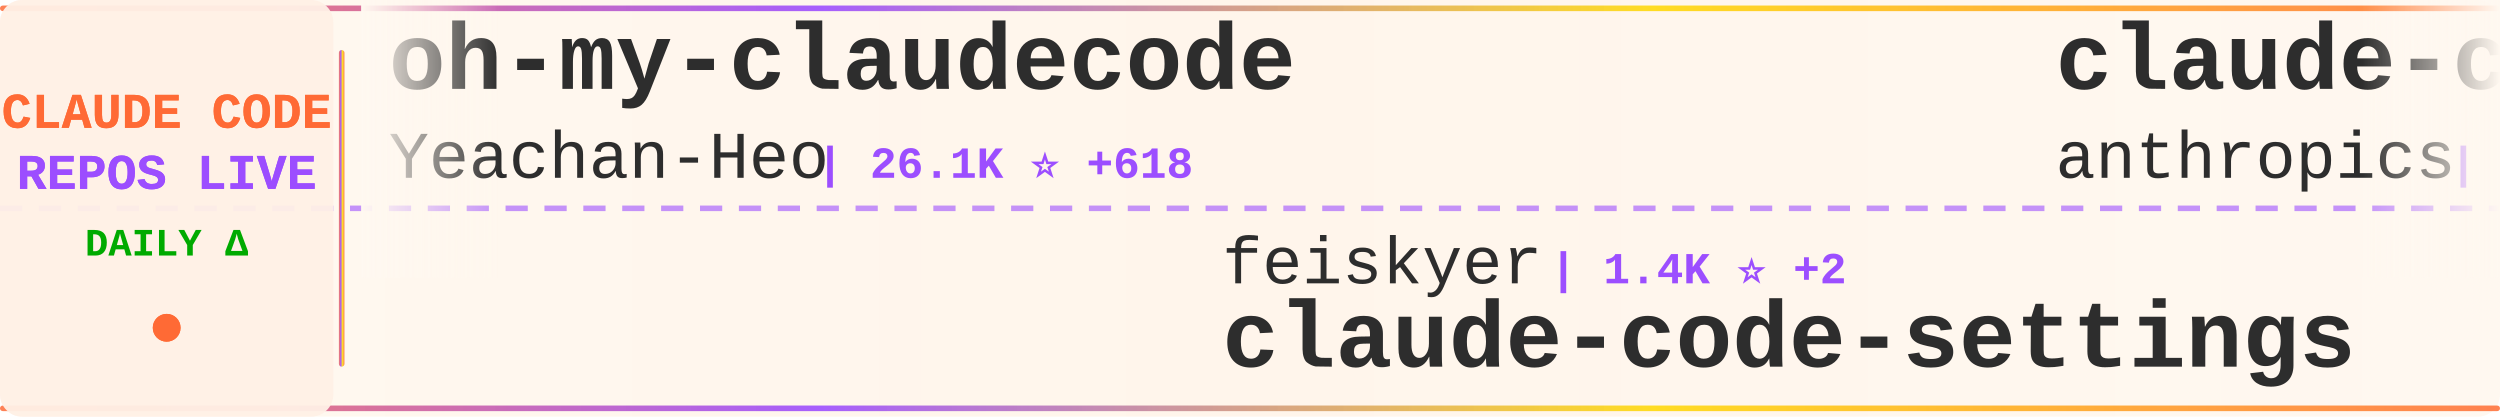
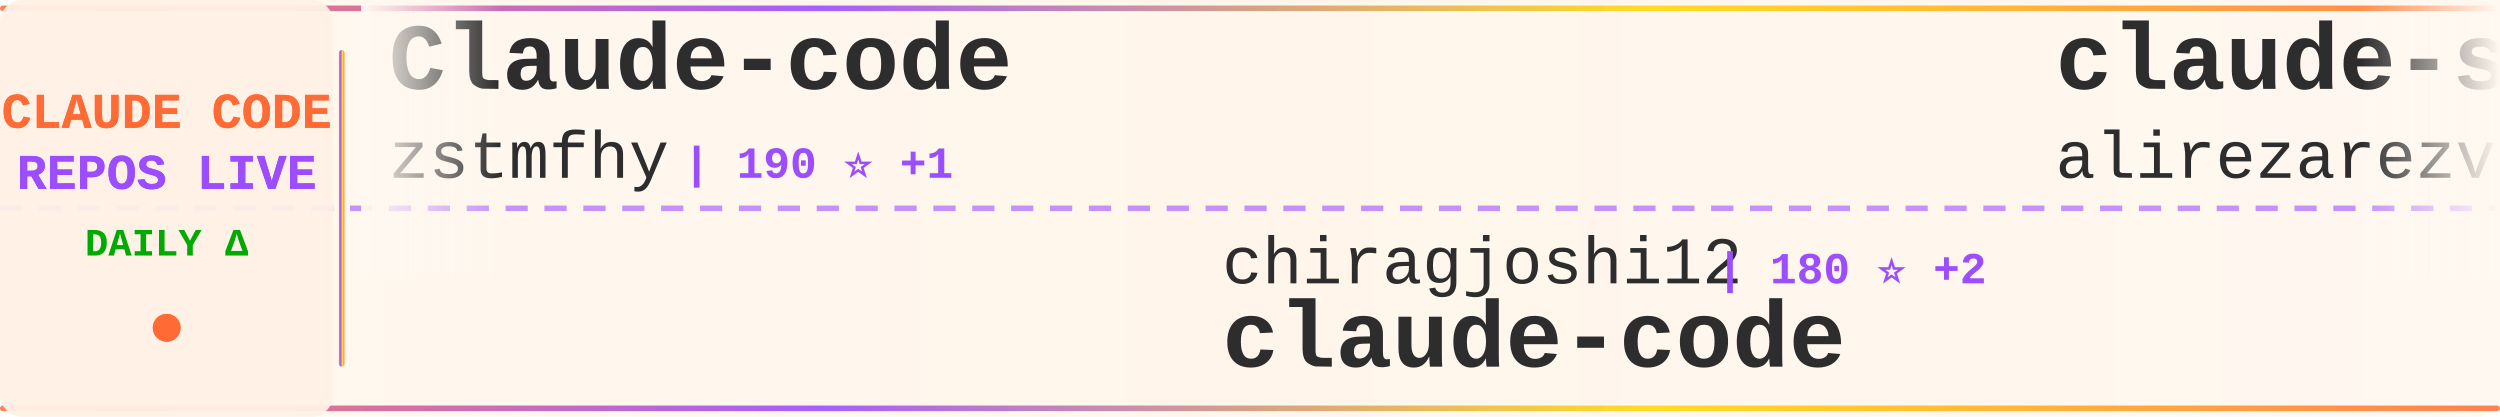
<svg xmlns="http://www.w3.org/2000/svg" width="900" height="150">
  <defs>
    <linearGradient id="tickerBg" x1="0%" y1="0%" x2="100%" y2="0%">
      <stop offset="0%" style="stop-color:#fff8f0;stop-opacity:0.98" />
      <stop offset="50%" style="stop-color:#fff5eb;stop-opacity:1" />
      <stop offset="100%" style="stop-color:#fff8f0;stop-opacity:0.98" />
    </linearGradient>
    <linearGradient id="borderGrad" x1="0%" y1="0%" x2="100%" y2="0%">
      <stop offset="0%" style="stop-color:#FF6B35;stop-opacity:0.85">
        <animate attributeName="stop-opacity" values="0.85;1;0.85" dur="2s" repeatCount="indefinite" />
      </stop>
      <stop offset="33%" style="stop-color:#9C4EFF;stop-opacity:0.9">
        <animate attributeName="stop-opacity" values="0.9;1;0.9" dur="2.2s" repeatCount="indefinite" />
      </stop>
      <stop offset="66%" style="stop-color:#FFD700;stop-opacity:0.85">
        <animate attributeName="stop-opacity" values="0.85;1;0.85" dur="1.8s" repeatCount="indefinite" />
      </stop>
      <stop offset="100%" style="stop-color:#FF6B35;stop-opacity:0.85">
        <animate attributeName="stop-opacity" values="0.85;1;0.85" dur="2s" repeatCount="indefinite" />
      </stop>
    </linearGradient>
    <filter id="textGlow">
      <feGaussianBlur stdDeviation="0.15" result="coloredBlur" />
      <feMerge>
        <feMergeNode in="coloredBlur" />
        <feMergeNode in="SourceGraphic" />
      </feMerge>
    </filter>
    <filter id="metricGlow">
      <feGaussianBlur stdDeviation="0.2" result="coloredBlur" />
      <feMerge>
        <feMergeNode in="coloredBlur" />
        <feMergeNode in="SourceGraphic" />
      </feMerge>
    </filter>
    <linearGradient id="leftFade" x1="0%" y1="0%" x2="100%" y2="0%">
      <stop offset="0%" style="stop-color:#fff8f0;stop-opacity:1" />
      <stop offset="100%" style="stop-color:#fff8f0;stop-opacity:0" />
    </linearGradient>
    <linearGradient id="rightFade" x1="0%" y1="0%" x2="100%" y2="0%">
      <stop offset="0%" style="stop-color:#fff8f0;stop-opacity:0" />
      <stop offset="100%" style="stop-color:#fff8f0;stop-opacity:1" />
    </linearGradient>
  </defs>
  <rect width="900" height="150" fill="url(#tickerBg)" rx="8" />
  <rect x="0" y="2" width="900" height="2" fill="url(#borderGrad)" rx="1" />
  <rect x="0" y="146" width="900" height="2" fill="url(#borderGrad)" rx="1" />
  <line x1="0" y1="75" x2="900" y2="75" stroke="#9C4EFF" stroke-width="2" stroke-dasharray="8 6" opacity="0.6" />
  <rect x="0" y="0" width="120" height="150" fill="#fff0e6" opacity="0.95" rx="8" />
  <text x="60" y="46" font-family="'Courier New', monospace" font-size="18" font-weight="bold" fill="#FF6B35" text-anchor="middle" filter="url(#textGlow)">
    CLAUDE CODE
  </text>
  <text x="60" y="68" font-family="'Courier New', monospace" font-size="18" font-weight="bold" fill="#9C4EFF" text-anchor="middle" filter="url(#textGlow)">
    REPOS LIVE
  </text>
  <text x="60" y="92" font-family="'Courier New', monospace" font-size="14" font-weight="bold" fill="#00aa00" text-anchor="middle">
    DAILY Δ
  </text>
  <circle cx="60" cy="118" r="5" fill="#FF6B35" filter="url(#metricGlow)">
    <animate attributeName="r" values="4;6;4" dur="1.5s" repeatCount="indefinite" />
    <animate attributeName="opacity" values="0.6;1;0.6" dur="1.5s" repeatCount="indefinite" />
  </circle>
  <rect x="122" y="18" width="2" height="114" fill="url(#borderGrad)" rx="1" />
  <clipPath id="tickerClip">
    <rect x="130" y="0" width="770" height="150" />
  </clipPath>
  <g clip-path="url(#tickerClip)">
    <g id="tickerItems">
      <animateTransform attributeName="transform" attributeType="XML" type="translate" from="0 0" to="-3000 0" dur="54s" repeatCount="indefinite" />
      <g transform="translate(0, 0)">
-         <text x="140" y="32" font-family="'Courier New', monospace" font-size="34" font-weight="bold" fill="#2d2d2d">oh-my-claudecode</text>
-         <text x="140" y="64" font-family="'Courier New', monospace" font-size="24" font-weight="normal" fill="#2d2d2d" opacity="1.0">Yeachan-Heo</text>
-         <text x="294" y="64" font-family="'Courier New', monospace" font-size="16" font-weight="bold" fill="#9C4EFF"> | 26.1K ⭐ +618</text>
+         <text x="140" y="32" font-family="'Courier New', monospace" font-size="34" font-weight="bold" fill="#2d2d2d">Claude-code</text>
+         <text x="140" y="64" font-family="'Courier New', monospace" font-size="24" font-weight="normal" fill="#2d2d2d" opacity="1.0">zstmfhy</text>
+         <text x="246" y="64" font-family="'Courier New', monospace" font-size="16" font-weight="bold" fill="#9C4EFF"> | 190 ⭐ +1</text>
      </g>
      <g transform="translate(300, 0)">
-         <text x="140" y="102" font-family="'Courier New', monospace" font-size="24" font-weight="normal" fill="#2d2d2d" opacity="1.0">feiskyer</text>
-         <text x="258" y="102" font-family="'Courier New', monospace" font-size="16" font-weight="bold" fill="#9C4EFF"> | 1.4K ⭐ +2</text>
-         <text x="140" y="132" font-family="'Courier New', monospace" font-size="34" font-weight="bold" fill="#2d2d2d">claude-code-settings</text>
+         <text x="140" y="102" font-family="'Courier New', monospace" font-size="24" font-weight="normal" fill="#2d2d2d" opacity="1.0">chiragjoshi12</text>
+         <text x="318" y="102" font-family="'Courier New', monospace" font-size="16" font-weight="bold" fill="#9C4EFF"> | 180 ⭐ +2</text>
+         <text x="140" y="132" font-family="'Courier New', monospace" font-size="34" font-weight="bold" fill="#2d2d2d">claude-code</text>
      </g>
      <g transform="translate(600, 0)">
-         <text x="140" y="32" font-family="'Courier New', monospace" font-size="34" font-weight="bold" fill="#2d2d2d">claude-code-action</text>
-         <text x="140" y="64" font-family="'Courier New', monospace" font-size="24" font-weight="normal" fill="#2d2d2d" opacity="1.0">anthropics</text>
-         <text x="282" y="64" font-family="'Courier New', monospace" font-size="16" font-weight="bold" fill="#9C4EFF"> | 6.9K ⭐ +21</text>
+         <text x="140" y="32" font-family="'Courier New', monospace" font-size="34" font-weight="bold" fill="#2d2d2d">claude-skills</text>
+         <text x="140" y="64" font-family="'Courier New', monospace" font-size="24" font-weight="normal" fill="#2d2d2d" opacity="1.0">alirezarezvani</text>
+         <text x="330" y="64" font-family="'Courier New', monospace" font-size="16" font-weight="bold" fill="#9C4EFF"> | 10.1K ⭐ +157</text>
      </g>
      <g transform="translate(900, 0)">
-         <text x="140" y="102" font-family="'Courier New', monospace" font-size="24" font-weight="normal" fill="#2d2d2d" opacity="1.0">fuergaosi233</text>
-         <text x="306" y="102" font-family="'Courier New', monospace" font-size="16" font-weight="bold" fill="#9C4EFF"> | 2.4K ⭐ +11</text>
-         <text x="140" y="132" font-family="'Courier New', monospace" font-size="34" font-weight="bold" fill="#2d2d2d">claude-code-proxy</text>
+         <text x="140" y="102" font-family="'Courier New', monospace" font-size="24" font-weight="normal" fill="#2d2d2d" opacity="1.0">KimYx0207</text>
+         <text x="270" y="102" font-family="'Courier New', monospace" font-size="16" font-weight="bold" fill="#9C4EFF"> | 3.1K ⭐ +34</text>
+         <text x="140" y="132" font-family="'Courier New', monospace" font-size="34" font-weight="bold" fill="#2d2d2d">Claude-Code-x-OpenClaw-G...</text>
      </g>
      <g transform="translate(1200, 0)">
-         <text x="140" y="32" font-family="'Courier New', monospace" font-size="34" font-weight="bold" fill="#2d2d2d">Open-ClaudeCode</text>
-         <text x="140" y="64" font-family="'Courier New', monospace" font-size="24" font-weight="normal" fill="#2d2d2d" opacity="1.0">LING71671</text>
-         <text x="270" y="64" font-family="'Courier New', monospace" font-size="16" font-weight="bold" fill="#9C4EFF"> | 690 ⭐ +17</text>
+         <text x="140" y="32" font-family="'Courier New', monospace" font-size="34" font-weight="bold" fill="#2d2d2d">claude-code-telegram</text>
+         <text x="140" y="64" font-family="'Courier New', monospace" font-size="24" font-weight="normal" fill="#2d2d2d" opacity="1.0">RichardAtCT</text>
+         <text x="294" y="64" font-family="'Courier New', monospace" font-size="16" font-weight="bold" fill="#9C4EFF"> | 2.4K ⭐ +11</text>
      </g>
      <g transform="translate(1500, 0)">
-         <text x="140" y="102" font-family="'Courier New', monospace" font-size="24" font-weight="normal" fill="#2d2d2d" opacity="1.0">huangserva</text>
-         <text x="282" y="102" font-family="'Courier New', monospace" font-size="16" font-weight="bold" fill="#9C4EFF"> | 536 ⭐ +8</text>
-         <text x="140" y="132" font-family="'Courier New', monospace" font-size="34" font-weight="bold" fill="#2d2d2d">claude-code-cli</text>
+         <text x="140" y="102" font-family="'Courier New', monospace" font-size="24" font-weight="normal" fill="#2d2d2d" opacity="1.0">anthropics</text>
+         <text x="282" y="102" font-family="'Courier New', monospace" font-size="16" font-weight="bold" fill="#9C4EFF"> | 113.1K ⭐ +856</text>
+         <text x="140" y="132" font-family="'Courier New', monospace" font-size="34" font-weight="bold" fill="#2d2d2d">skills</text>
      </g>
      <g transform="translate(1800, 0)">
-         <text x="140" y="32" font-family="'Courier New', monospace" font-size="34" font-weight="bold" fill="#2d2d2d">nanoclaw</text>
-         <text x="140" y="64" font-family="'Courier New', monospace" font-size="24" font-weight="normal" fill="#2d2d2d" opacity="1.0">qwibitai</text>
-         <text x="258" y="64" font-family="'Courier New', monospace" font-size="16" font-weight="bold" fill="#9C4EFF"> | 26.9K ⭐ +128</text>
+         <text x="140" y="32" font-family="'Courier New', monospace" font-size="34" font-weight="bold" fill="#2d2d2d">agents</text>
+         <text x="140" y="64" font-family="'Courier New', monospace" font-size="24" font-weight="normal" fill="#2d2d2d" opacity="1.0">wshobson</text>
+         <text x="258" y="64" font-family="'Courier New', monospace" font-size="16" font-weight="bold" fill="#9C4EFF"> | 33.2K ⭐ +63</text>
      </g>
      <g transform="translate(2100, 0)">
-         <text x="140" y="102" font-family="'Courier New', monospace" font-size="24" font-weight="normal" fill="#2d2d2d" opacity="1.0">Kuberwastaken</text>
-         <text x="318" y="102" font-family="'Courier New', monospace" font-size="16" font-weight="bold" fill="#9C4EFF"> | 8.7K ⭐ +138</text>
-         <text x="140" y="132" font-family="'Courier New', monospace" font-size="34" font-weight="bold" fill="#2d2d2d">claurst</text>
+         <text x="140" y="102" font-family="'Courier New', monospace" font-size="24" font-weight="normal" fill="#2d2d2d" opacity="1.0">router-for-me</text>
+         <text x="318" y="102" font-family="'Courier New', monospace" font-size="16" font-weight="bold" fill="#9C4EFF"> | 24.1K ⭐ +330</text>
+         <text x="140" y="132" font-family="'Courier New', monospace" font-size="34" font-weight="bold" fill="#2d2d2d">CLIProxyAPI</text>
      </g>
      <g transform="translate(2400, 0)">
        <text x="140" y="32" font-family="'Courier New', monospace" font-size="34" font-weight="bold" fill="#2d2d2d">claude-code</text>
-         <text x="140" y="64" font-family="'Courier New', monospace" font-size="24" font-weight="normal" fill="#2d2d2d" opacity="1.0">freestylefly</text>
-         <text x="306" y="64" font-family="'Courier New', monospace" font-size="16" font-weight="bold" fill="#9C4EFF"> | 119 ⭐</text>
+         <text x="140" y="64" font-family="'Courier New', monospace" font-size="24" font-weight="normal" fill="#2d2d2d" opacity="1.0">lowcortisolprogrammer</text>
+         <text x="414" y="64" font-family="'Courier New', monospace" font-size="16" font-weight="bold" fill="#9C4EFF"> | 170 ⭐</text>
      </g>
      <g transform="translate(2700, 0)">
-         <text x="140" y="102" font-family="'Courier New', monospace" font-size="24" font-weight="normal" fill="#2d2d2d" opacity="1.0">xorespesp</text>
-         <text x="270" y="102" font-family="'Courier New', monospace" font-size="16" font-weight="bold" fill="#9C4EFF"> | 208 ⭐ +1</text>
+         <text x="140" y="102" font-family="'Courier New', monospace" font-size="24" font-weight="normal" fill="#2d2d2d" opacity="1.0">siteboon</text>
+         <text x="258" y="102" font-family="'Courier New', monospace" font-size="16" font-weight="bold" fill="#9C4EFF"> | 9.6K ⭐ +38</text>
+         <text x="140" y="132" font-family="'Courier New', monospace" font-size="34" font-weight="bold" fill="#2d2d2d">claudecodeui</text>
+       </g>
+       <g transform="translate(3000, 0)">
+         <text x="140" y="32" font-family="'Courier New', monospace" font-size="34" font-weight="bold" fill="#2d2d2d">Claude-code</text>
+         <text x="140" y="64" font-family="'Courier New', monospace" font-size="24" font-weight="normal" fill="#2d2d2d" opacity="1.0">zstmfhy</text>
+         <text x="246" y="64" font-family="'Courier New', monospace" font-size="16" font-weight="bold" fill="#9C4EFF"> | 190 ⭐ +1</text>
+       </g>
+       <g transform="translate(3300, 0)">
+         <text x="140" y="102" font-family="'Courier New', monospace" font-size="24" font-weight="normal" fill="#2d2d2d" opacity="1.0">chiragjoshi12</text>
+         <text x="318" y="102" font-family="'Courier New', monospace" font-size="16" font-weight="bold" fill="#9C4EFF"> | 180 ⭐ +2</text>
        <text x="140" y="132" font-family="'Courier New', monospace" font-size="34" font-weight="bold" fill="#2d2d2d">claude-code</text>
      </g>
-       <g transform="translate(3000, 0)">
-         <text x="140" y="32" font-family="'Courier New', monospace" font-size="34" font-weight="bold" fill="#2d2d2d">oh-my-claudecode</text>
-         <text x="140" y="64" font-family="'Courier New', monospace" font-size="24" font-weight="normal" fill="#2d2d2d" opacity="1.0">Yeachan-Heo</text>
-         <text x="294" y="64" font-family="'Courier New', monospace" font-size="16" font-weight="bold" fill="#9C4EFF"> | 26.1K ⭐ +618</text>
-       </g>
-       <g transform="translate(3300, 0)">
-         <text x="140" y="102" font-family="'Courier New', monospace" font-size="24" font-weight="normal" fill="#2d2d2d" opacity="1.0">feiskyer</text>
-         <text x="258" y="102" font-family="'Courier New', monospace" font-size="16" font-weight="bold" fill="#9C4EFF"> | 1.4K ⭐ +2</text>
-         <text x="140" y="132" font-family="'Courier New', monospace" font-size="34" font-weight="bold" fill="#2d2d2d">claude-code-settings</text>
-       </g>
      <g transform="translate(3600, 0)">
-         <text x="140" y="32" font-family="'Courier New', monospace" font-size="34" font-weight="bold" fill="#2d2d2d">claude-code-action</text>
-         <text x="140" y="64" font-family="'Courier New', monospace" font-size="24" font-weight="normal" fill="#2d2d2d" opacity="1.0">anthropics</text>
-         <text x="282" y="64" font-family="'Courier New', monospace" font-size="16" font-weight="bold" fill="#9C4EFF"> | 6.9K ⭐ +21</text>
+         <text x="140" y="32" font-family="'Courier New', monospace" font-size="34" font-weight="bold" fill="#2d2d2d">claude-skills</text>
+         <text x="140" y="64" font-family="'Courier New', monospace" font-size="24" font-weight="normal" fill="#2d2d2d" opacity="1.0">alirezarezvani</text>
+         <text x="330" y="64" font-family="'Courier New', monospace" font-size="16" font-weight="bold" fill="#9C4EFF"> | 10.1K ⭐ +157</text>
      </g>
      <g transform="translate(3900, 0)">
-         <text x="140" y="102" font-family="'Courier New', monospace" font-size="24" font-weight="normal" fill="#2d2d2d" opacity="1.0">fuergaosi233</text>
-         <text x="306" y="102" font-family="'Courier New', monospace" font-size="16" font-weight="bold" fill="#9C4EFF"> | 2.4K ⭐ +11</text>
-         <text x="140" y="132" font-family="'Courier New', monospace" font-size="34" font-weight="bold" fill="#2d2d2d">claude-code-proxy</text>
+         <text x="140" y="102" font-family="'Courier New', monospace" font-size="24" font-weight="normal" fill="#2d2d2d" opacity="1.0">KimYx0207</text>
+         <text x="270" y="102" font-family="'Courier New', monospace" font-size="16" font-weight="bold" fill="#9C4EFF"> | 3.1K ⭐ +34</text>
+         <text x="140" y="132" font-family="'Courier New', monospace" font-size="34" font-weight="bold" fill="#2d2d2d">Claude-Code-x-OpenClaw-G...</text>
      </g>
    </g>
  </g>
  <rect x="130" y="0" width="50" height="100" fill="url(#leftFade)" />
  <rect x="850" y="0" width="50" height="100" fill="url(#rightFade)" />
</svg>
